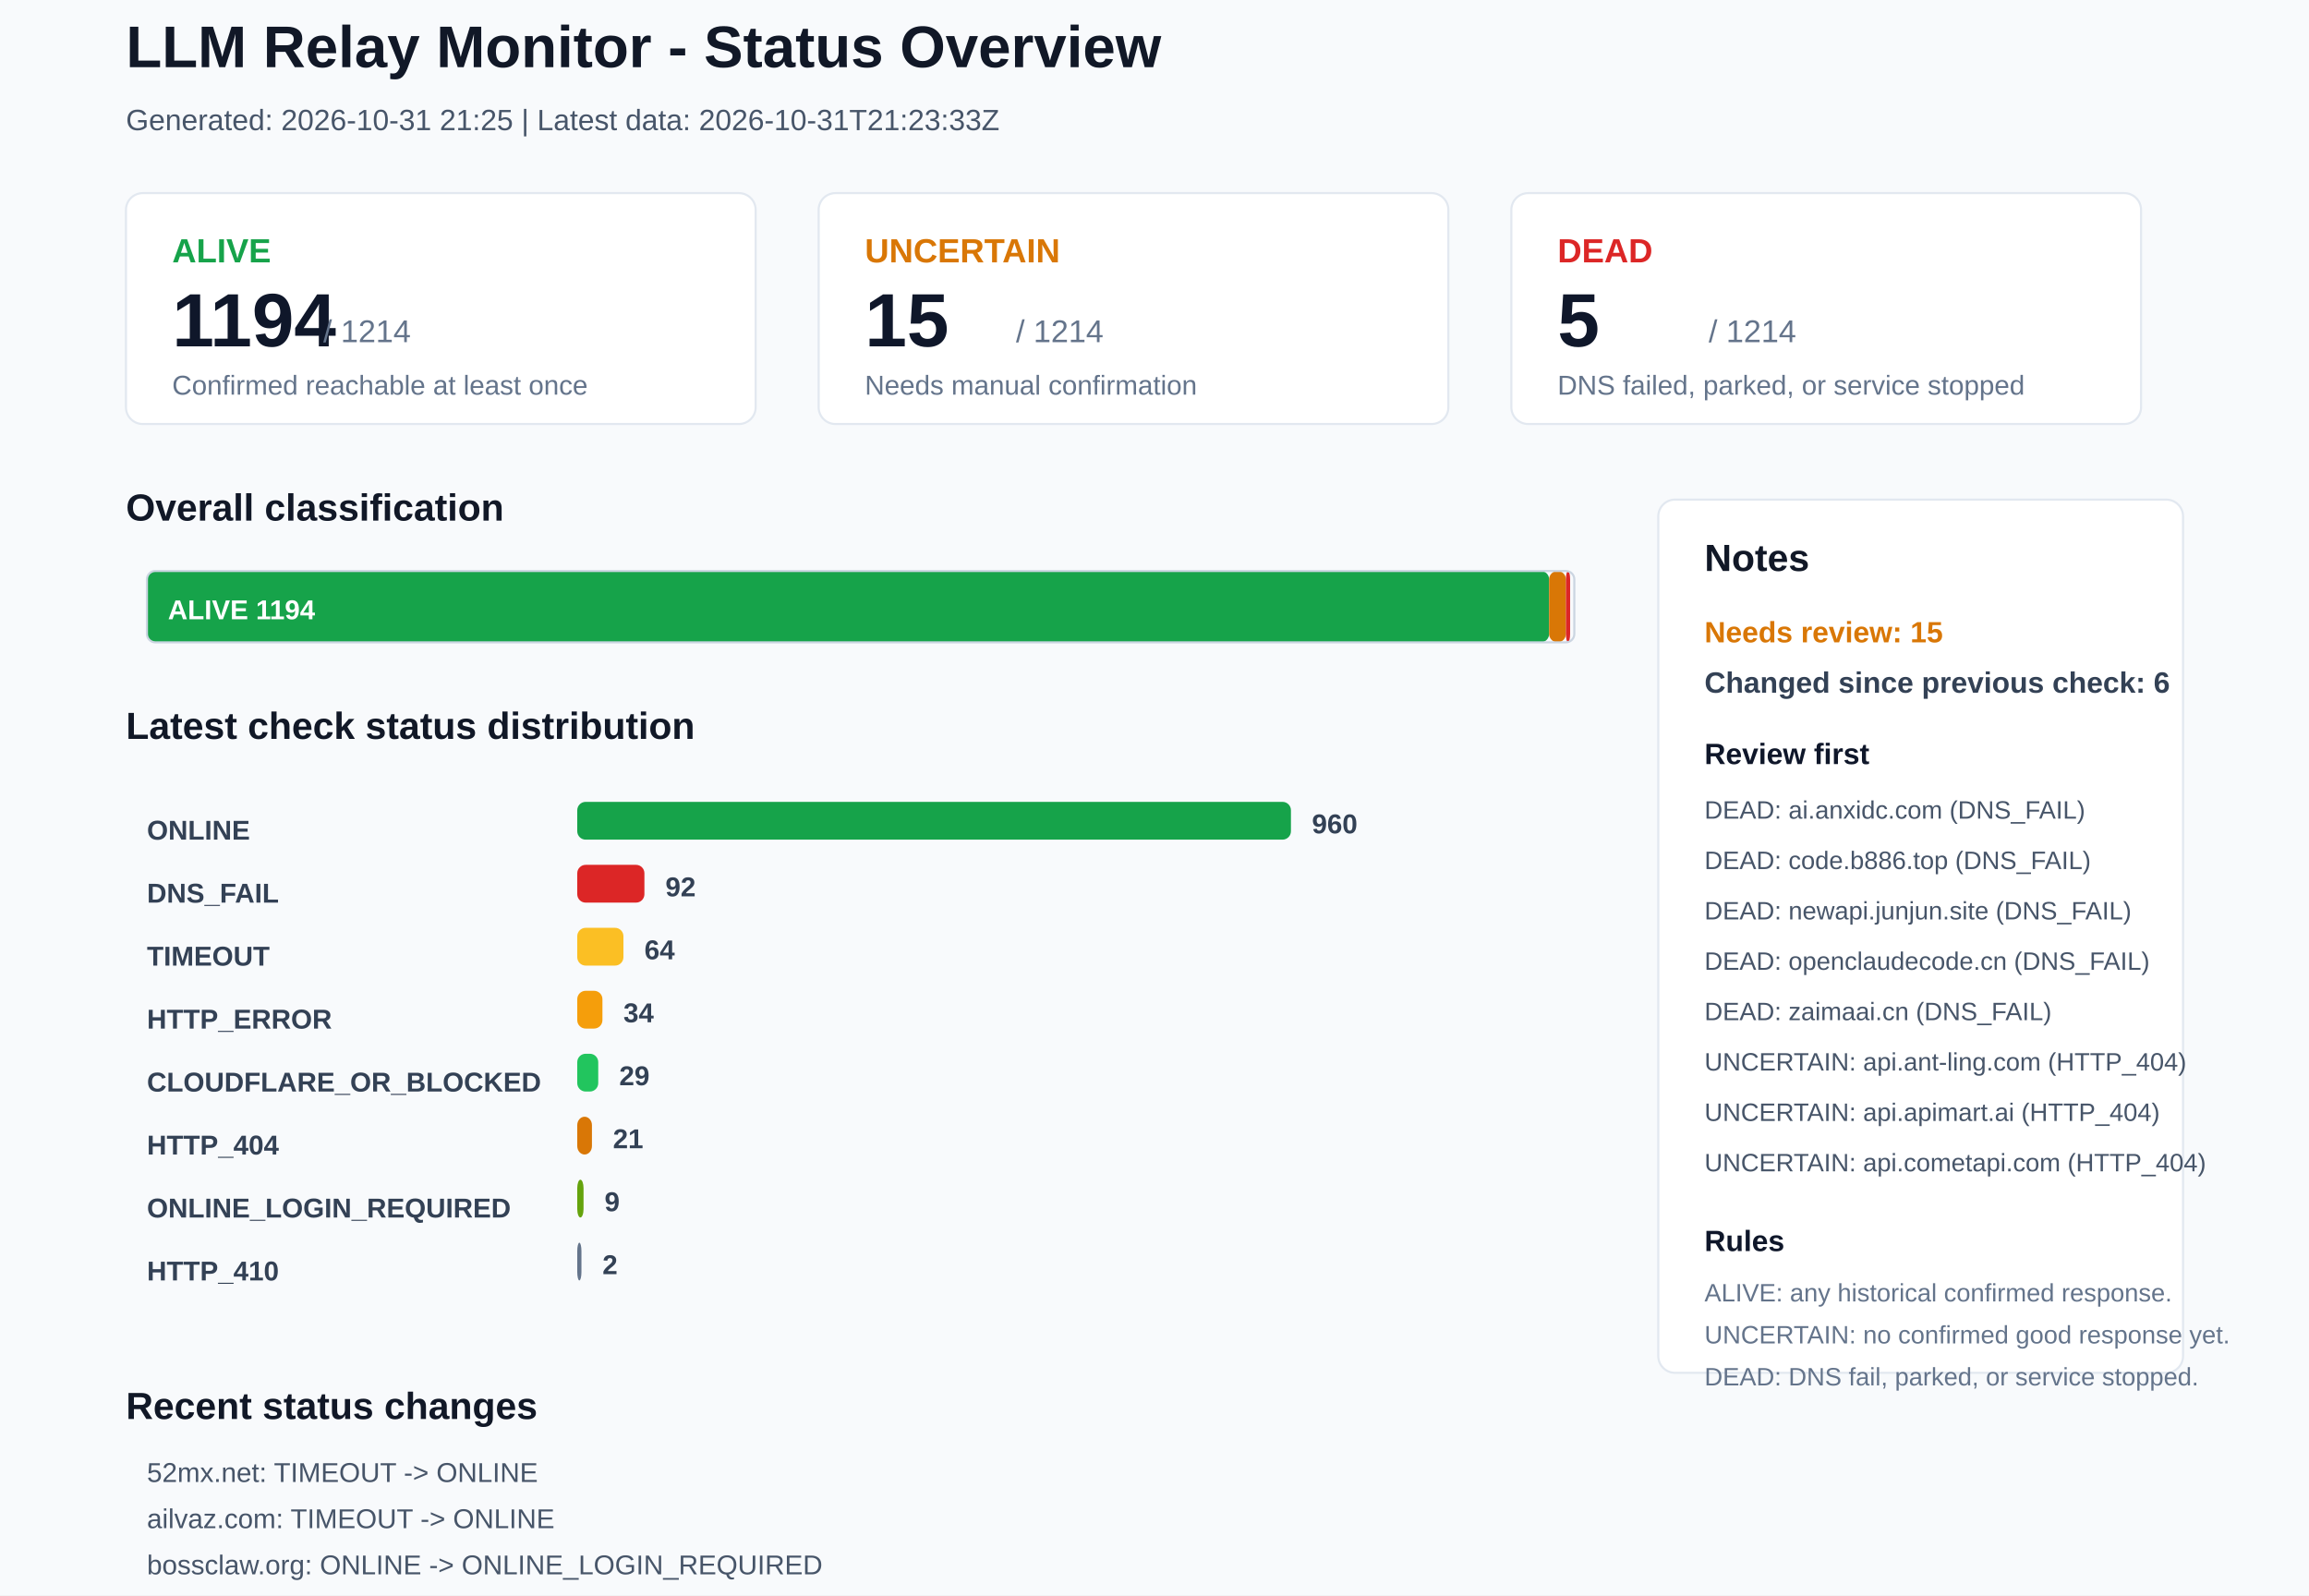
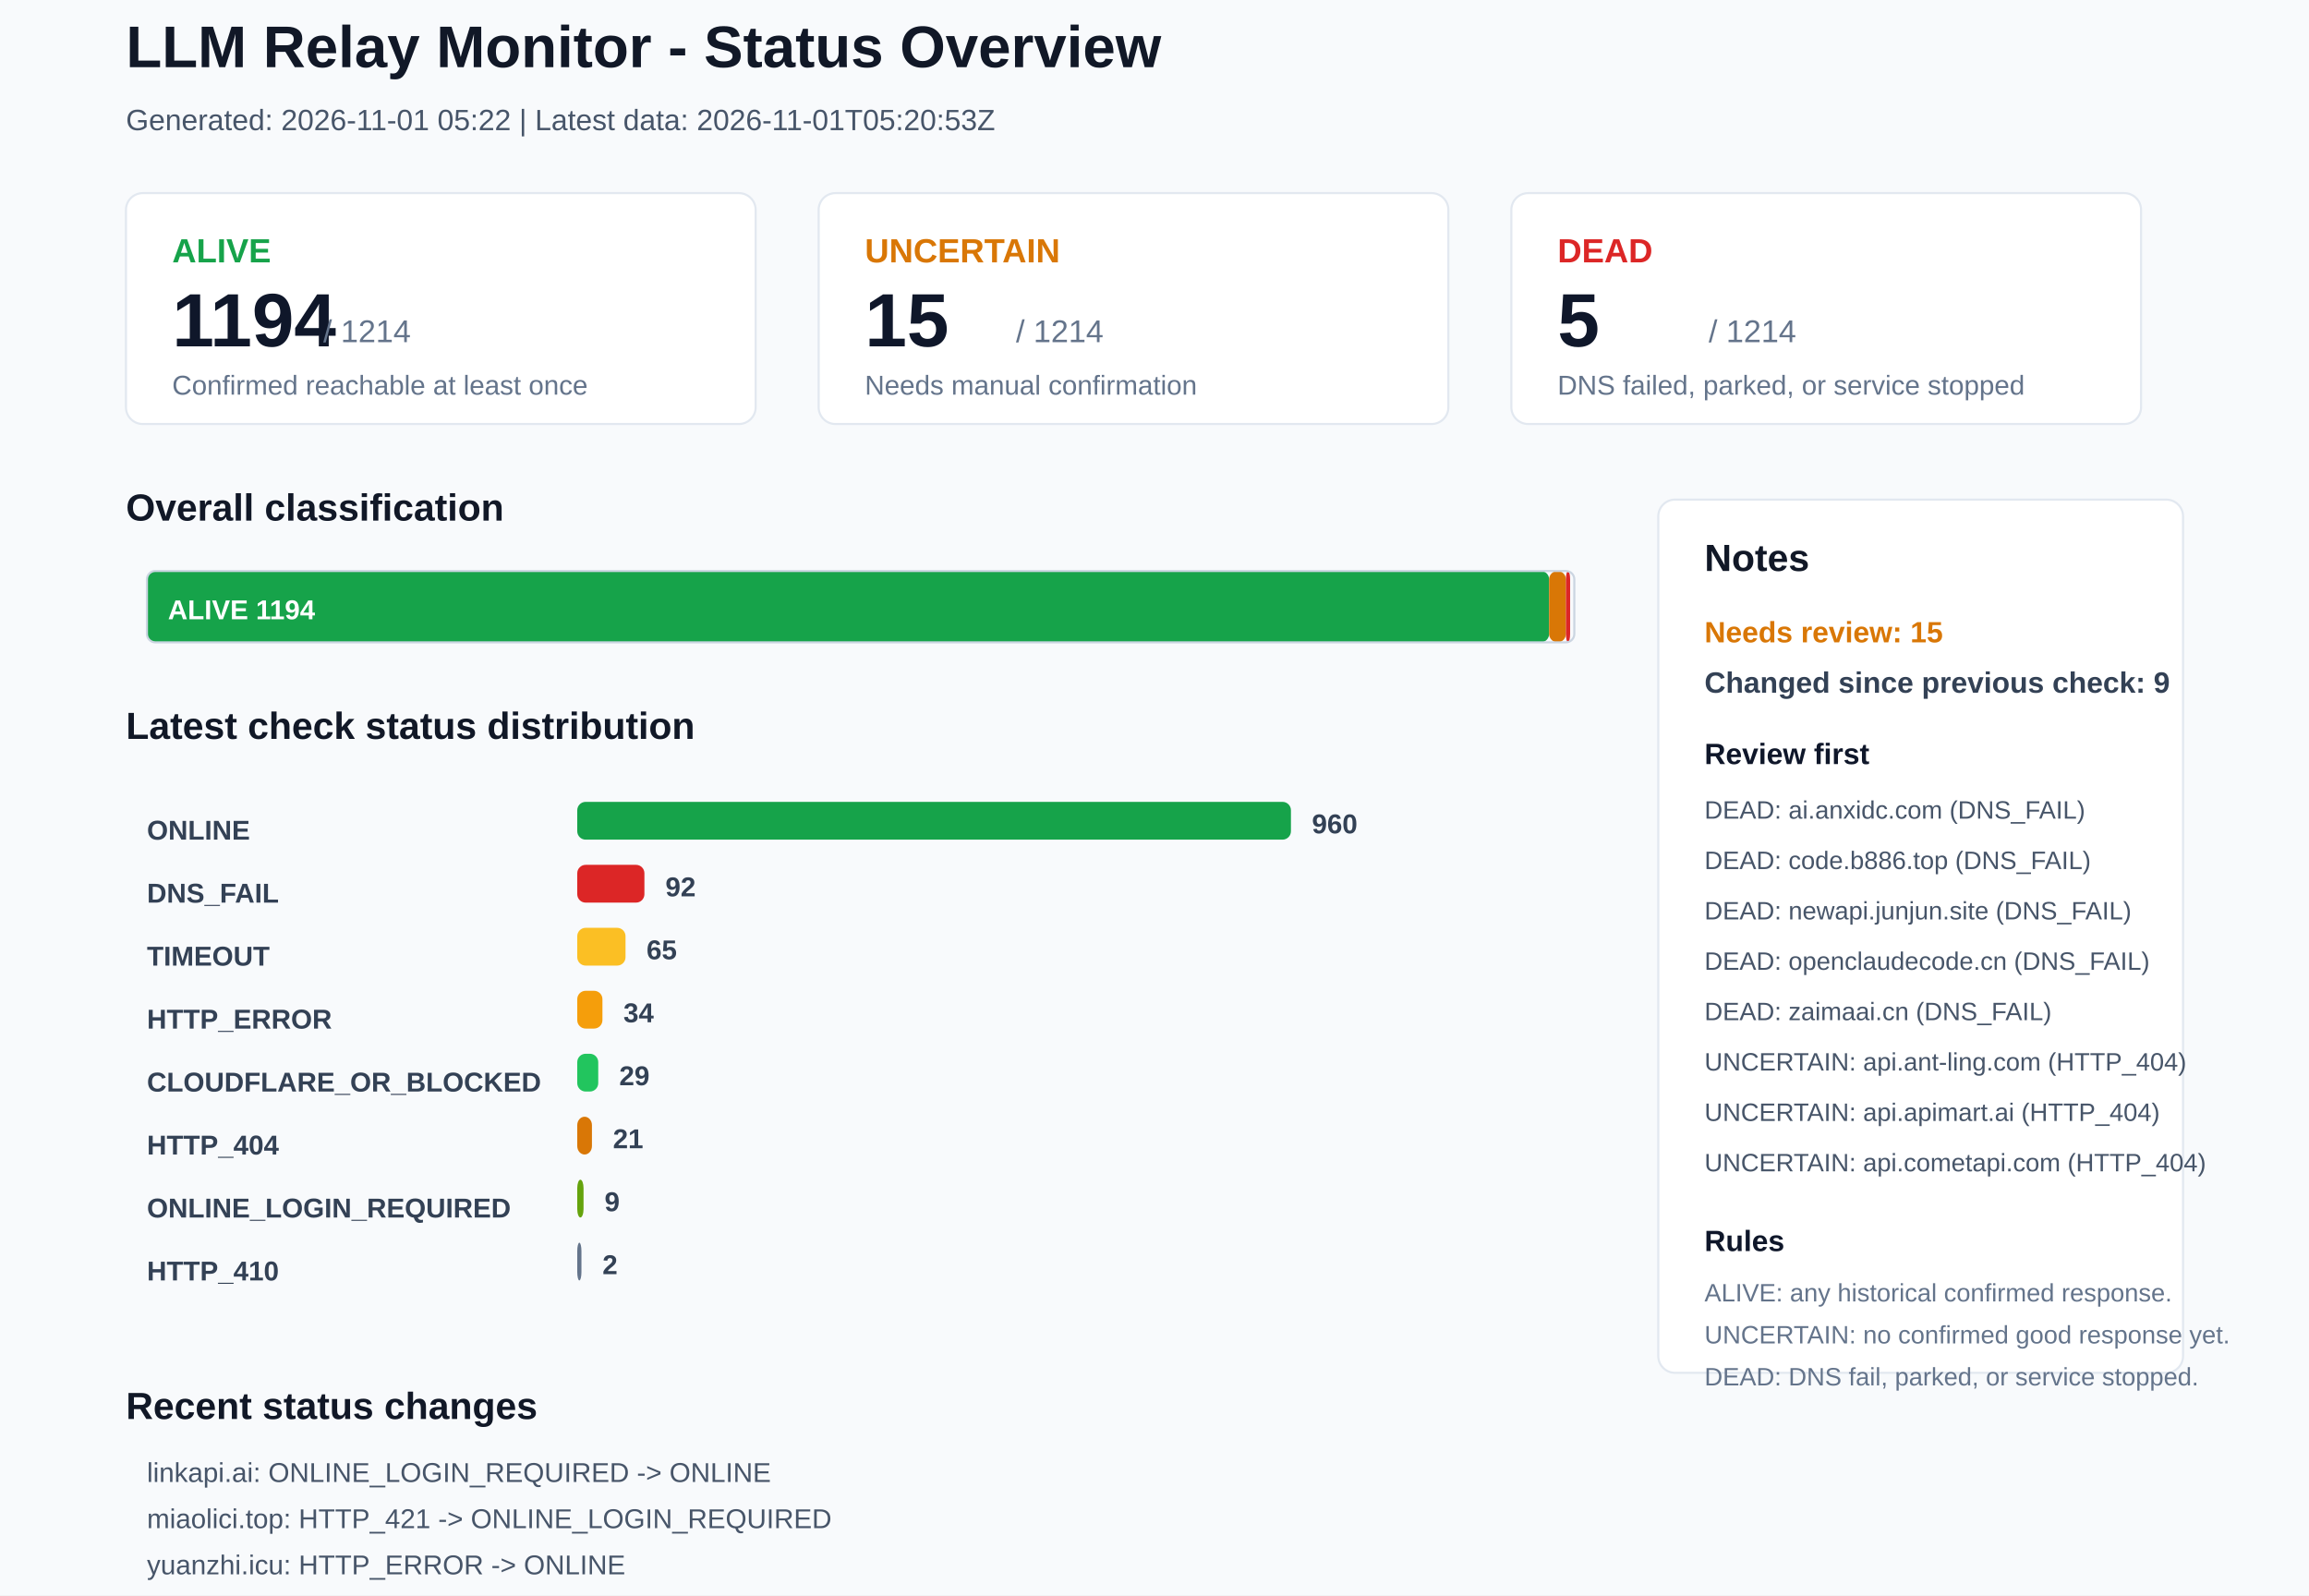
<svg xmlns="http://www.w3.org/2000/svg" width="1100" height="760" viewBox="0 0 1100 760">
  <rect x="0" y="0" width="1100" height="760" rx="0" fill="#F8FAFC" stroke="none" />
  <text x="60" y="32" font-family="Arial, sans-serif" font-size="28" font-weight="700" fill="#111827">LLM Relay Monitor - Status Overview</text>
-   <text x="60" y="62" font-family="Arial, sans-serif" font-size="14" font-weight="400" fill="#475569">Generated: 2026-10-31 21:25 | Latest data: 2026-10-31T21:23:33Z</text>
+   <text x="60" y="62" font-family="Arial, sans-serif" font-size="14" font-weight="400" fill="#475569">Generated: 2026-11-01 05:22 | Latest data: 2026-11-01T05:20:53Z</text>
  <rect x="60" y="92" width="300" height="110" rx="8" fill="#FFFFFF" stroke="#E2E8F0" />
  <text x="82" y="125" font-family="Arial, sans-serif" font-size="16" font-weight="700" fill="#16A34A">ALIVE</text>
  <text x="82" y="165" font-family="Arial, sans-serif" font-size="36" font-weight="700" fill="#0F172A">1194</text>
  <text x="154" y="163" font-family="Arial, sans-serif" font-size="15" font-weight="400" fill="#64748B">/ 1214</text>
  <text x="82" y="188" font-family="Arial, sans-serif" font-size="13" font-weight="400" fill="#64748B">Confirmed reachable at least once</text>
  <rect x="390" y="92" width="300" height="110" rx="8" fill="#FFFFFF" stroke="#E2E8F0" />
  <text x="412" y="125" font-family="Arial, sans-serif" font-size="16" font-weight="700" fill="#D97706">UNCERTAIN</text>
  <text x="412" y="165" font-family="Arial, sans-serif" font-size="36" font-weight="700" fill="#0F172A">15</text>
  <text x="484" y="163" font-family="Arial, sans-serif" font-size="15" font-weight="400" fill="#64748B">/ 1214</text>
  <text x="412" y="188" font-family="Arial, sans-serif" font-size="13" font-weight="400" fill="#64748B">Needs manual confirmation</text>
  <rect x="720" y="92" width="300" height="110" rx="8" fill="#FFFFFF" stroke="#E2E8F0" />
  <text x="742" y="125" font-family="Arial, sans-serif" font-size="16" font-weight="700" fill="#DC2626">DEAD</text>
  <text x="742" y="165" font-family="Arial, sans-serif" font-size="36" font-weight="700" fill="#0F172A">5</text>
  <text x="814" y="163" font-family="Arial, sans-serif" font-size="15" font-weight="400" fill="#64748B">/ 1214</text>
  <text x="742" y="188" font-family="Arial, sans-serif" font-size="13" font-weight="400" fill="#64748B">DNS failed, parked, or service stopped</text>
  <text x="60" y="248" font-family="Arial, sans-serif" font-size="18" font-weight="700" fill="#111827">Overall classification</text>
  <rect x="70" y="272" width="668" height="34" rx="4" fill="#16A34A" stroke="none" />
  <text x="80" y="295" font-family="Arial, sans-serif" font-size="13" font-weight="700" fill="#FFFFFF">ALIVE 1194</text>
  <rect x="738" y="272" width="8" height="34" rx="4" fill="#D97706" stroke="none" />
  <rect x="746" y="272" width="2" height="34" rx="4" fill="#DC2626" stroke="none" />
  <rect x="70" y="272" width="680" height="34" rx="4" fill="none" stroke="#CBD5E1" />
  <text x="60" y="352" font-family="Arial, sans-serif" font-size="18" font-weight="700" fill="#111827">Latest check status distribution</text>
  <text x="70" y="400" font-family="Arial, sans-serif" font-size="13" font-weight="700" fill="#334155">ONLINE</text>
  <rect x="275" y="382" width="340" height="18" rx="4" fill="#16A34A" stroke="none" />
  <text x="625" y="397" font-family="Arial, sans-serif" font-size="13" font-weight="700" fill="#334155">960</text>
  <text x="70" y="430" font-family="Arial, sans-serif" font-size="13" font-weight="700" fill="#334155">DNS_FAIL</text>
  <rect x="275" y="412" width="32" height="18" rx="4" fill="#DC2626" stroke="none" />
  <text x="317" y="427" font-family="Arial, sans-serif" font-size="13" font-weight="700" fill="#334155">92</text>
  <text x="70" y="460" font-family="Arial, sans-serif" font-size="13" font-weight="700" fill="#334155">TIMEOUT</text>
-   <rect x="275" y="442" width="22" height="18" rx="4" fill="#FBBF24" stroke="none" />
-   <text x="307" y="457" font-family="Arial, sans-serif" font-size="13" font-weight="700" fill="#334155">64</text>
+   <rect x="275" y="442" width="23" height="18" rx="4" fill="#FBBF24" stroke="none" />
+   <text x="308" y="457" font-family="Arial, sans-serif" font-size="13" font-weight="700" fill="#334155">65</text>
  <text x="70" y="490" font-family="Arial, sans-serif" font-size="13" font-weight="700" fill="#334155">HTTP_ERROR</text>
  <rect x="275" y="472" width="12" height="18" rx="4" fill="#F59E0B" stroke="none" />
  <text x="297" y="487" font-family="Arial, sans-serif" font-size="13" font-weight="700" fill="#334155">34</text>
  <text x="70" y="520" font-family="Arial, sans-serif" font-size="13" font-weight="700" fill="#334155">CLOUDFLARE_OR_BLOCKED</text>
  <rect x="275" y="502" width="10" height="18" rx="4" fill="#22C55E" stroke="none" />
  <text x="295" y="517" font-family="Arial, sans-serif" font-size="13" font-weight="700" fill="#334155">29</text>
  <text x="70" y="550" font-family="Arial, sans-serif" font-size="13" font-weight="700" fill="#334155">HTTP_404</text>
  <rect x="275" y="532" width="7" height="18" rx="4" fill="#D97706" stroke="none" />
  <text x="292" y="547" font-family="Arial, sans-serif" font-size="13" font-weight="700" fill="#334155">21</text>
  <text x="70" y="580" font-family="Arial, sans-serif" font-size="13" font-weight="700" fill="#334155">ONLINE_LOGIN_REQUIRED</text>
  <rect x="275" y="562" width="3" height="18" rx="4" fill="#65A30D" stroke="none" />
  <text x="288" y="577" font-family="Arial, sans-serif" font-size="13" font-weight="700" fill="#334155">9</text>
  <text x="70" y="610" font-family="Arial, sans-serif" font-size="13" font-weight="700" fill="#334155">HTTP_410</text>
  <rect x="275" y="592" width="2" height="18" rx="4" fill="#64748B" stroke="none" />
  <text x="287" y="607" font-family="Arial, sans-serif" font-size="13" font-weight="700" fill="#334155">2</text>
  <rect x="790" y="238" width="250" height="416" rx="8" fill="#FFFFFF" stroke="#E2E8F0" />
  <text x="812" y="272" font-family="Arial, sans-serif" font-size="18" font-weight="700" fill="#111827">Notes</text>
  <text x="812" y="306" font-family="Arial, sans-serif" font-size="14" font-weight="700" fill="#D97706">Needs review: 15</text>
-   <text x="812" y="330" font-family="Arial, sans-serif" font-size="14" font-weight="700" fill="#334155">Changed since previous check: 6</text>
+   <text x="812" y="330" font-family="Arial, sans-serif" font-size="14" font-weight="700" fill="#334155">Changed since previous check: 9</text>
  <text x="812" y="364" font-family="Arial, sans-serif" font-size="14" font-weight="700" fill="#0F172A">Review first</text>
  <text x="812" y="390" font-family="Arial, sans-serif" font-size="12" font-weight="400" fill="#475569">DEAD: ai.anxidc.com (DNS_FAIL)</text>
  <text x="812" y="414" font-family="Arial, sans-serif" font-size="12" font-weight="400" fill="#475569">DEAD: code.b886.top (DNS_FAIL)</text>
  <text x="812" y="438" font-family="Arial, sans-serif" font-size="12" font-weight="400" fill="#475569">DEAD: newapi.junjun.site (DNS_FAIL)</text>
  <text x="812" y="462" font-family="Arial, sans-serif" font-size="12" font-weight="400" fill="#475569">DEAD: openclaudecode.cn (DNS_FAIL)</text>
  <text x="812" y="486" font-family="Arial, sans-serif" font-size="12" font-weight="400" fill="#475569">DEAD: zaimaai.cn (DNS_FAIL)</text>
  <text x="812" y="510" font-family="Arial, sans-serif" font-size="12" font-weight="400" fill="#475569">UNCERTAIN: api.ant-ling.com (HTTP_404)</text>
  <text x="812" y="534" font-family="Arial, sans-serif" font-size="12" font-weight="400" fill="#475569">UNCERTAIN: api.apimart.ai (HTTP_404)</text>
  <text x="812" y="558" font-family="Arial, sans-serif" font-size="12" font-weight="400" fill="#475569">UNCERTAIN: api.cometapi.com (HTTP_404)</text>
  <text x="812" y="596" font-family="Arial, sans-serif" font-size="14" font-weight="700" fill="#0F172A">Rules</text>
  <text x="812" y="620" font-family="Arial, sans-serif" font-size="12" font-weight="400" fill="#64748B">ALIVE: any historical confirmed response.</text>
  <text x="812" y="640" font-family="Arial, sans-serif" font-size="12" font-weight="400" fill="#64748B">UNCERTAIN: no confirmed good response yet.</text>
  <text x="812" y="660" font-family="Arial, sans-serif" font-size="12" font-weight="400" fill="#64748B">DEAD: DNS fail, parked, or service stopped.</text>
  <text x="60" y="676" font-family="Arial, sans-serif" font-size="18" font-weight="700" fill="#111827">Recent status changes</text>
-   <text x="70" y="706" font-family="Arial, sans-serif" font-size="13" font-weight="400" fill="#475569">52mx.net: TIMEOUT -&gt; ONLINE</text>
-   <text x="70" y="728" font-family="Arial, sans-serif" font-size="13" font-weight="400" fill="#475569">ailvaz.com: TIMEOUT -&gt; ONLINE</text>
-   <text x="70" y="750" font-family="Arial, sans-serif" font-size="13" font-weight="400" fill="#475569">bossclaw.org: ONLINE -&gt; ONLINE_LOGIN_REQUIRED</text>
-   <text x="70" y="772" font-family="Arial, sans-serif" font-size="13" font-weight="400" fill="#475569">docs.vllm.ai: ONLINE -&gt; CLOUDFLARE_OR_BLOCKED</text>
-   <text x="70" y="794" font-family="Arial, sans-serif" font-size="13" font-weight="400" fill="#475569">linkapi.ai: ONLINE -&gt; ONLINE_LOGIN_REQUIRED</text>
-   <text x="70" y="816" font-family="Arial, sans-serif" font-size="13" font-weight="400" fill="#475569">lkyujun.cn: DNS_FAIL -&gt; TIMEOUT</text>
+   <text x="70" y="706" font-family="Arial, sans-serif" font-size="13" font-weight="400" fill="#475569">linkapi.ai: ONLINE_LOGIN_REQUIRED -&gt; ONLINE</text>
+   <text x="70" y="728" font-family="Arial, sans-serif" font-size="13" font-weight="400" fill="#475569">miaolici.top: HTTP_421 -&gt; ONLINE_LOGIN_REQUIRED</text>
+   <text x="70" y="750" font-family="Arial, sans-serif" font-size="13" font-weight="400" fill="#475569">yuanzhi.icu: HTTP_ERROR -&gt; ONLINE</text>
+   <text x="70" y="772" font-family="Arial, sans-serif" font-size="13" font-weight="400" fill="#475569">lkyujun.cn: TIMEOUT -&gt; DNS_FAIL</text>
+   <text x="70" y="794" font-family="Arial, sans-serif" font-size="13" font-weight="400" fill="#475569">52mx.net: ONLINE -&gt; TIMEOUT</text>
+   <text x="70" y="816" font-family="Arial, sans-serif" font-size="13" font-weight="400" fill="#475569">buzzai.top: DNS_FAIL -&gt; HTTP_ERROR</text>
</svg>
